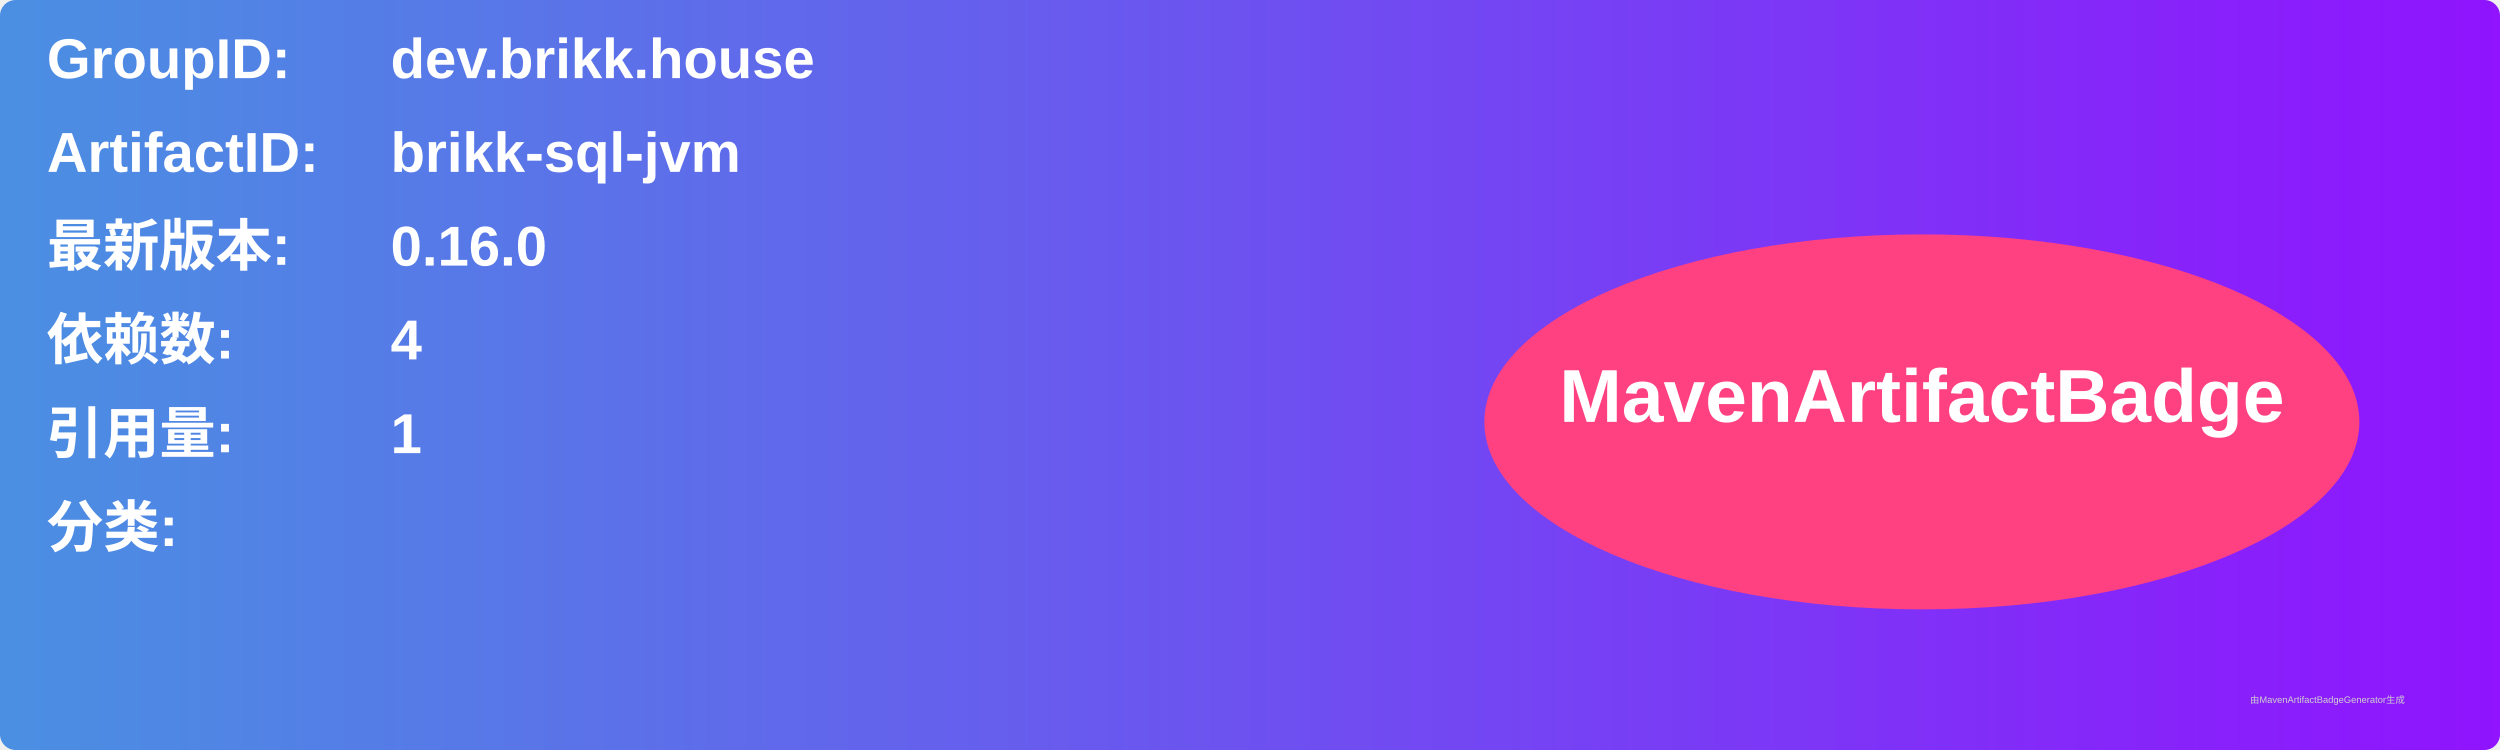
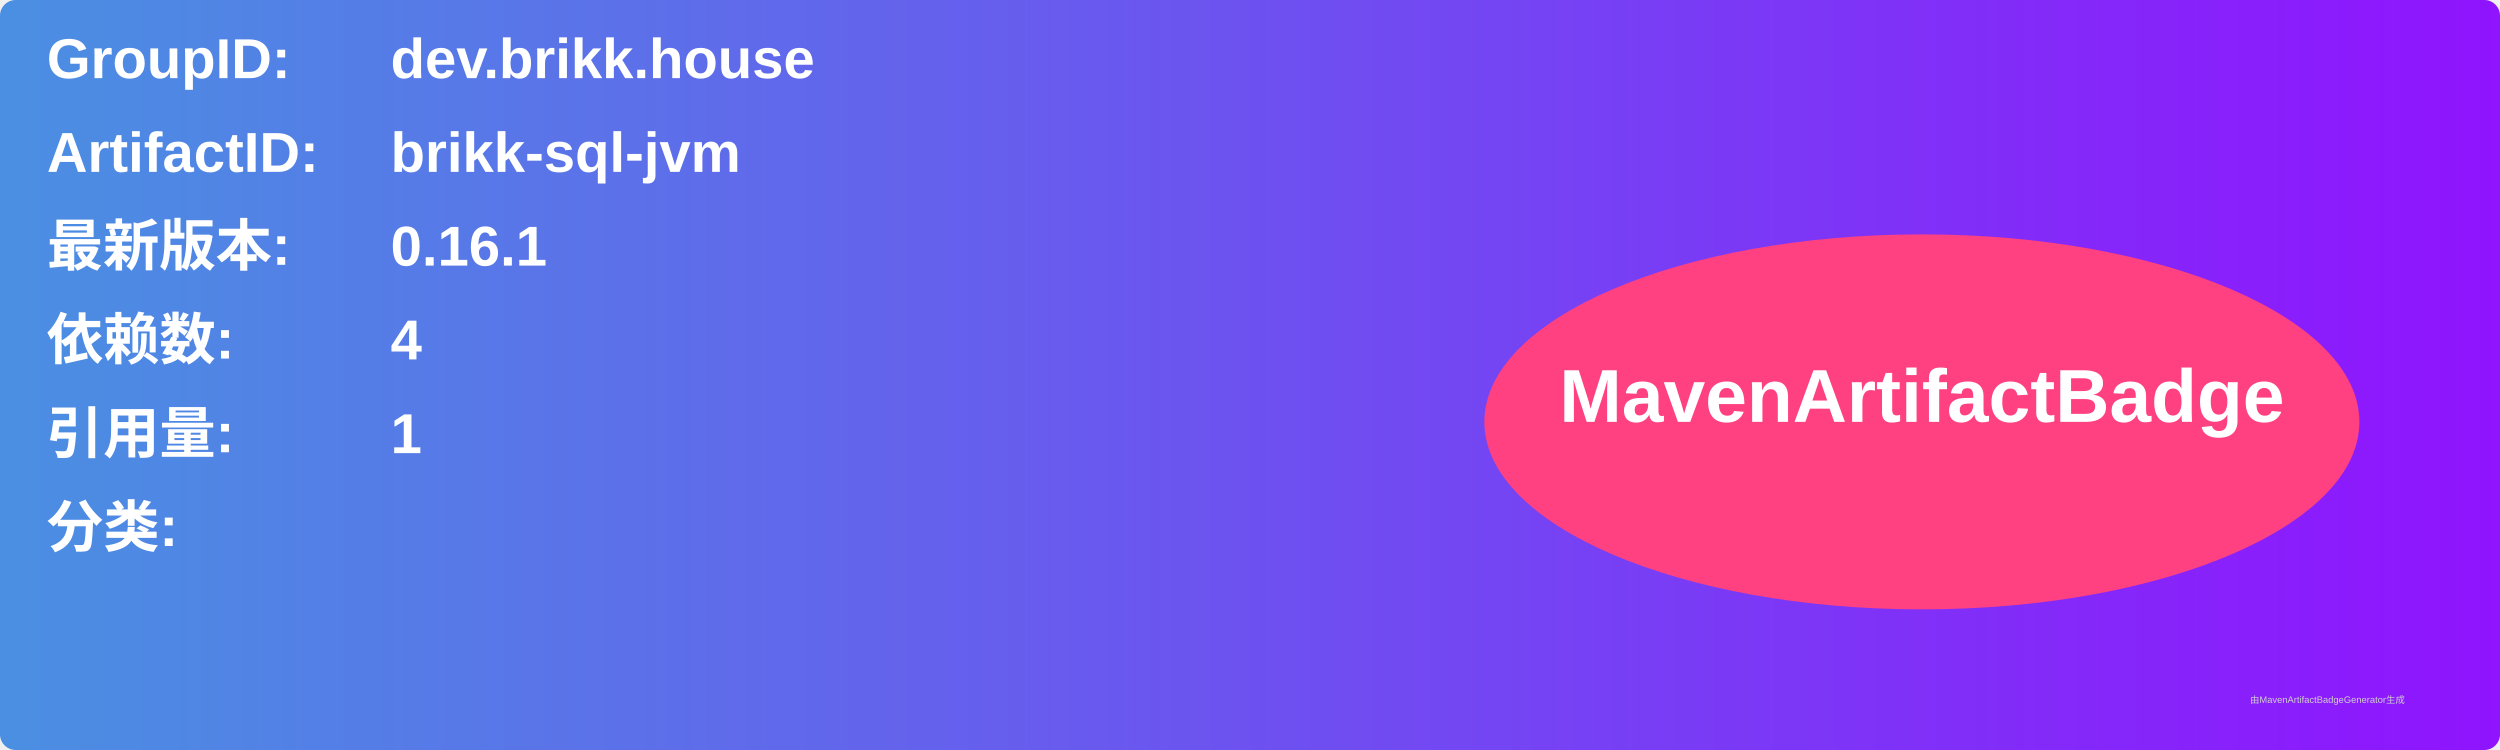
<svg xmlns="http://www.w3.org/2000/svg" width="800" height="240" viewBox="0 0 800 240">
  <linearGradient id="grad" x1="0%" y1="0%" x2="100%" y2="0%">
    <stop offset="0%" stop-color="#4a90e2" />
    <stop offset="100%" stop-color="#9013fe" />
  </linearGradient>
  <rect width="100%" height="100%" rx="5" ry="5" fill="url(#grad)" />
  <g transform="translate(15, 15)">
    <text x="0" y="10" font-family="Arial" font-size="18" fill="white" font-weight="bold" width="260">GroupID:</text>
    <text x="110" y="10" font-family="Arial" font-size="18" fill="white" font-weight="bold" width="460">dev.brikk.house</text>
    <text x="0" y="40" font-family="Arial" font-size="18" fill="white" font-weight="bold" width="260">ArtifactID:</text>
    <text x="110" y="40" font-family="Arial" font-size="18" fill="white" font-weight="bold" width="460">brikk-sql-jvm</text>
    <text x="0" y="70" font-family="Arial" font-size="18" fill="white" font-weight="bold">最新版本:</text>
    <text x="110" y="70" font-family="Arial" font-size="18" fill="white" font-weight="bold">
-       <tspan font-weight="bold">0.16.0</tspan>
+       <tspan font-weight="bold">0.16.1</tspan>
    </text>
    <text x="0" y="100" font-family="Arial" font-size="18" fill="white" font-weight="bold">依赖数: </text>
    <text x="110" y="100" font-family="Arial" font-size="18" fill="white">
      <tspan font-weight="bold">4</tspan>
    </text>
    <text x="0" y="130" font-family="Arial" font-size="18" fill="white" font-weight="bold">引用量: </text>
    <text x="110" y="130" font-family="Arial" font-size="18" fill="white">
      <tspan font-weight="bold">1</tspan>
    </text>
    <text x="0" y="160" font-family="Arial" font-size="18" fill="white" font-weight="bold">分类:</text>
    <text x="10" y="190" font-family="Arial" font-size="10" fill="white">
      <tspan font-weight="bold" />
    </text>
    <ellipse cx="600" cy="120" rx="140" ry="60" fill="#ff4081" />
    <text x="600" y="120" text-anchor="middle" font-family="Arial" font-size="24" fill="white" font-weight="bold">MavenArtifactBadge</text>
  </g>
  <text x="720" y="225" font-family="Arial" font-size="3" fill="#d0d0d0">由MavenArtifactBadgeGenerator生成</text>
</svg>
